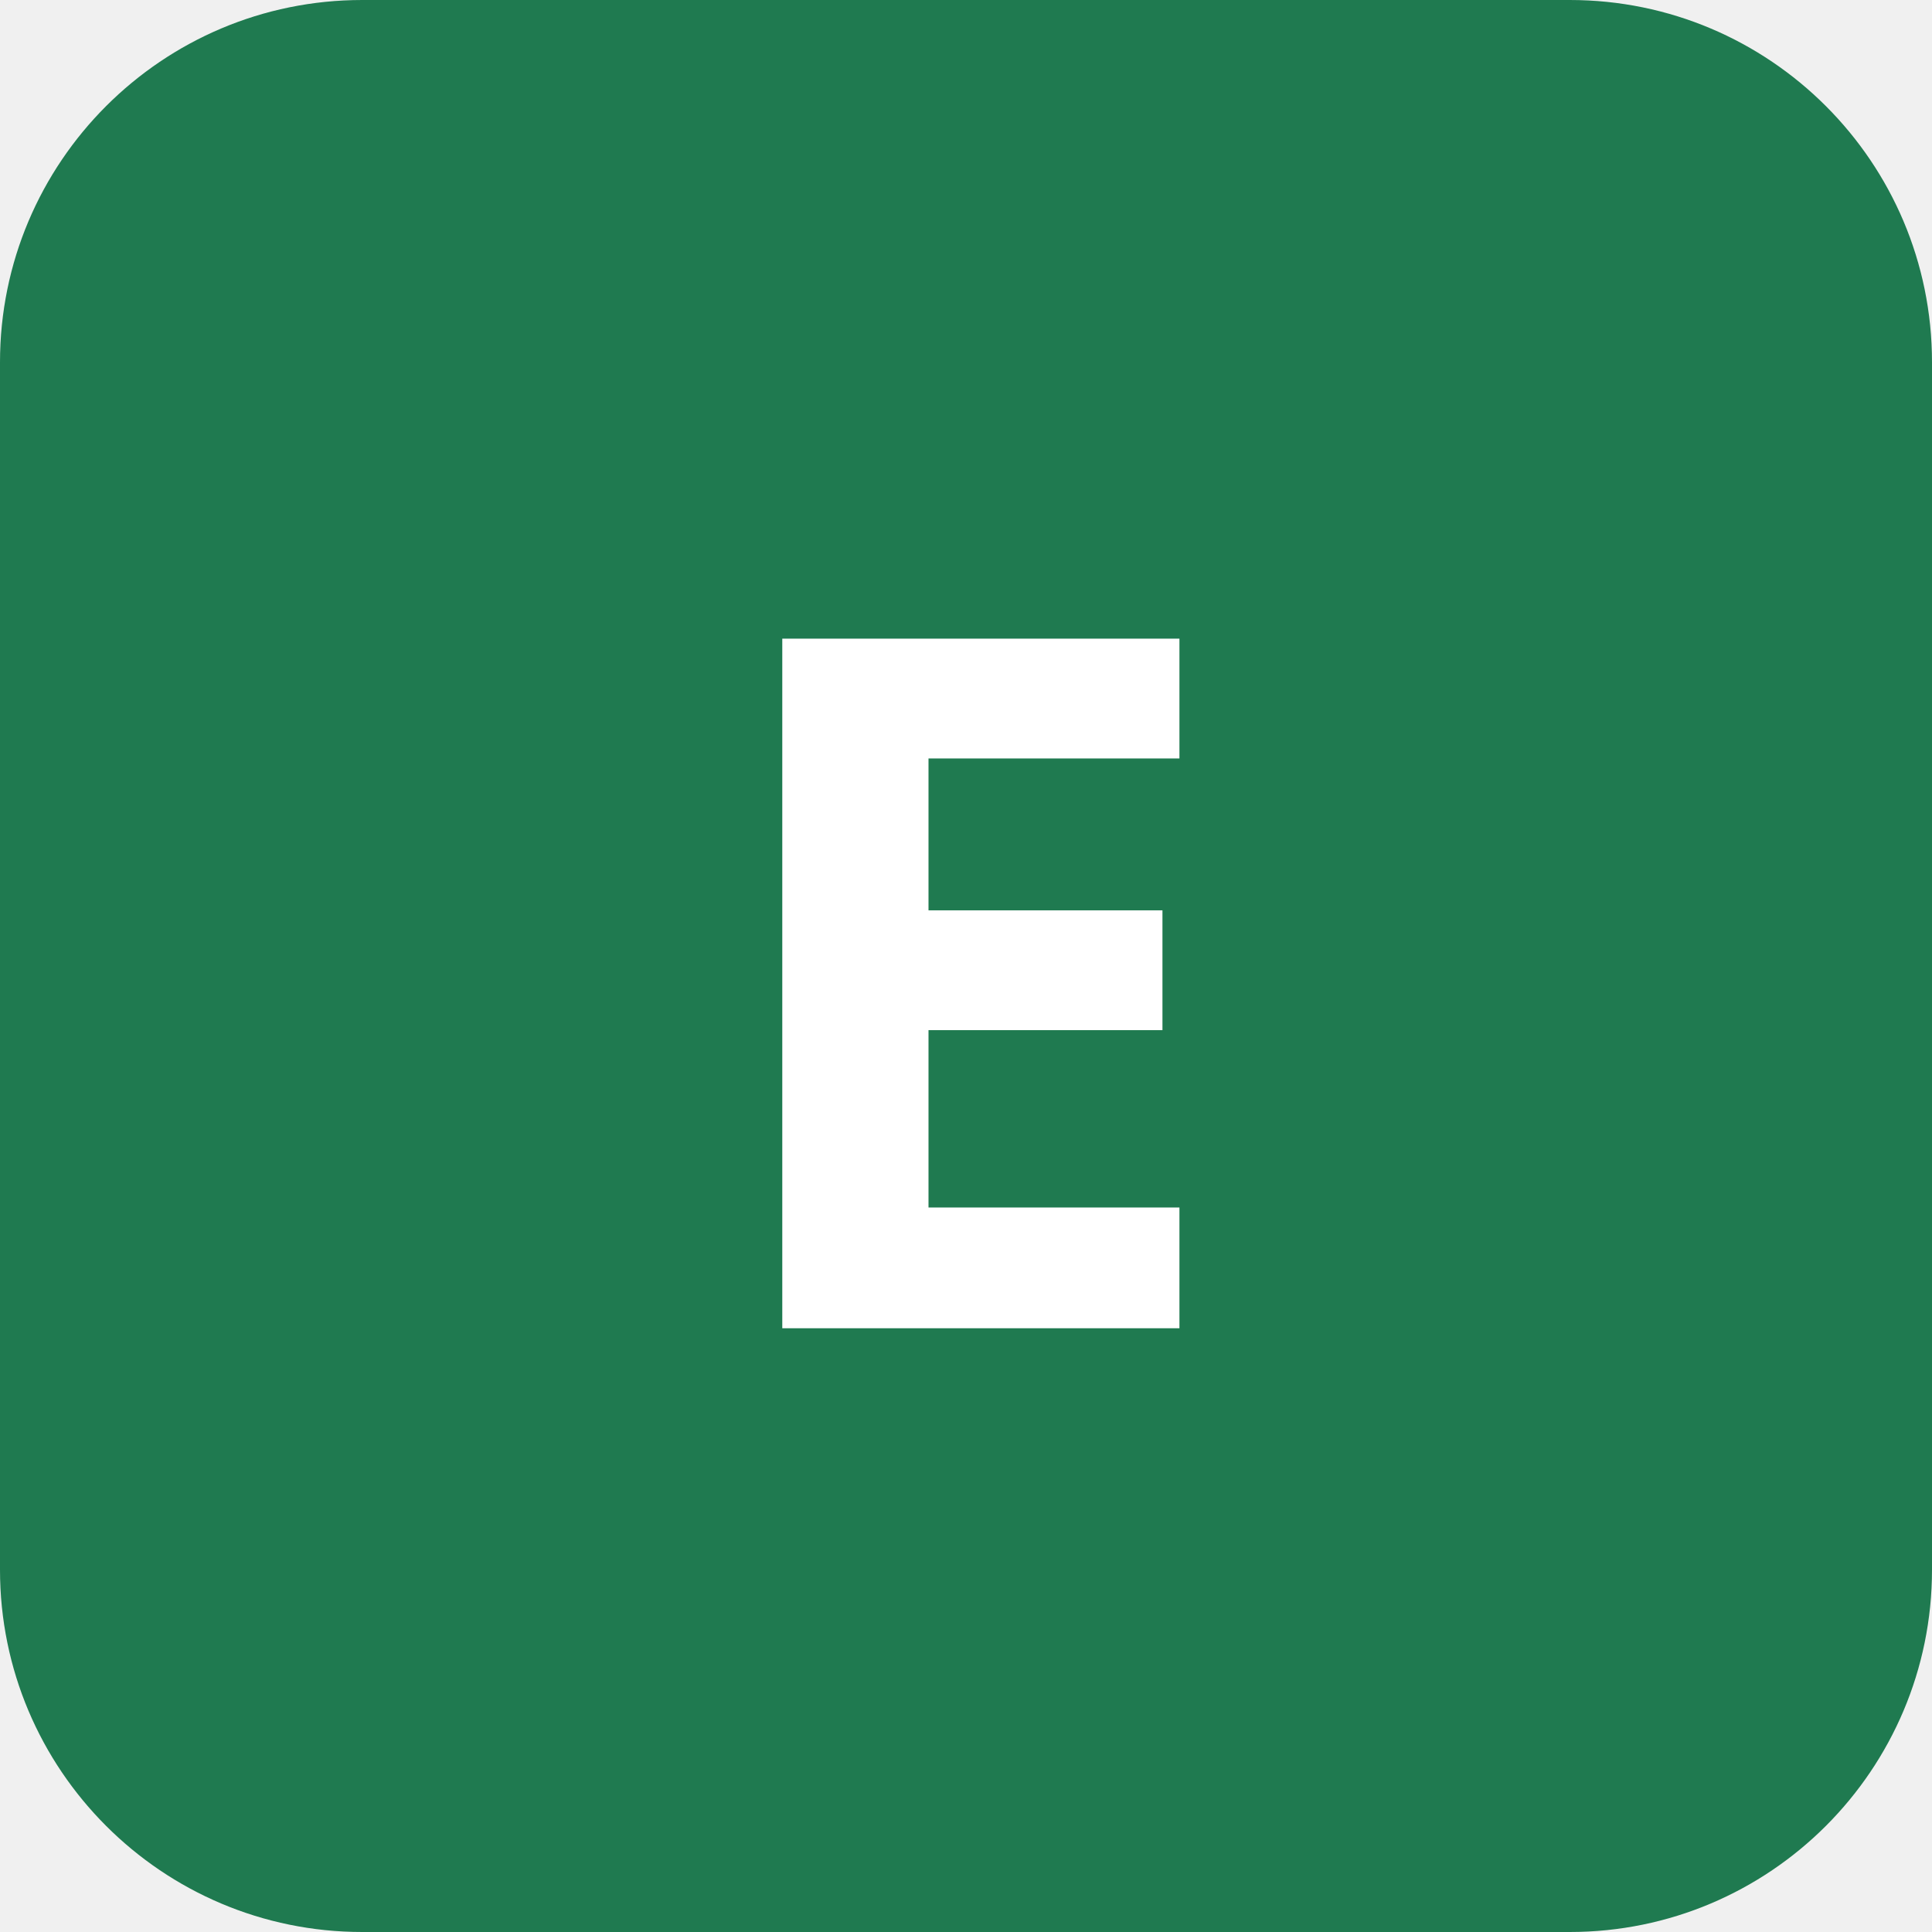
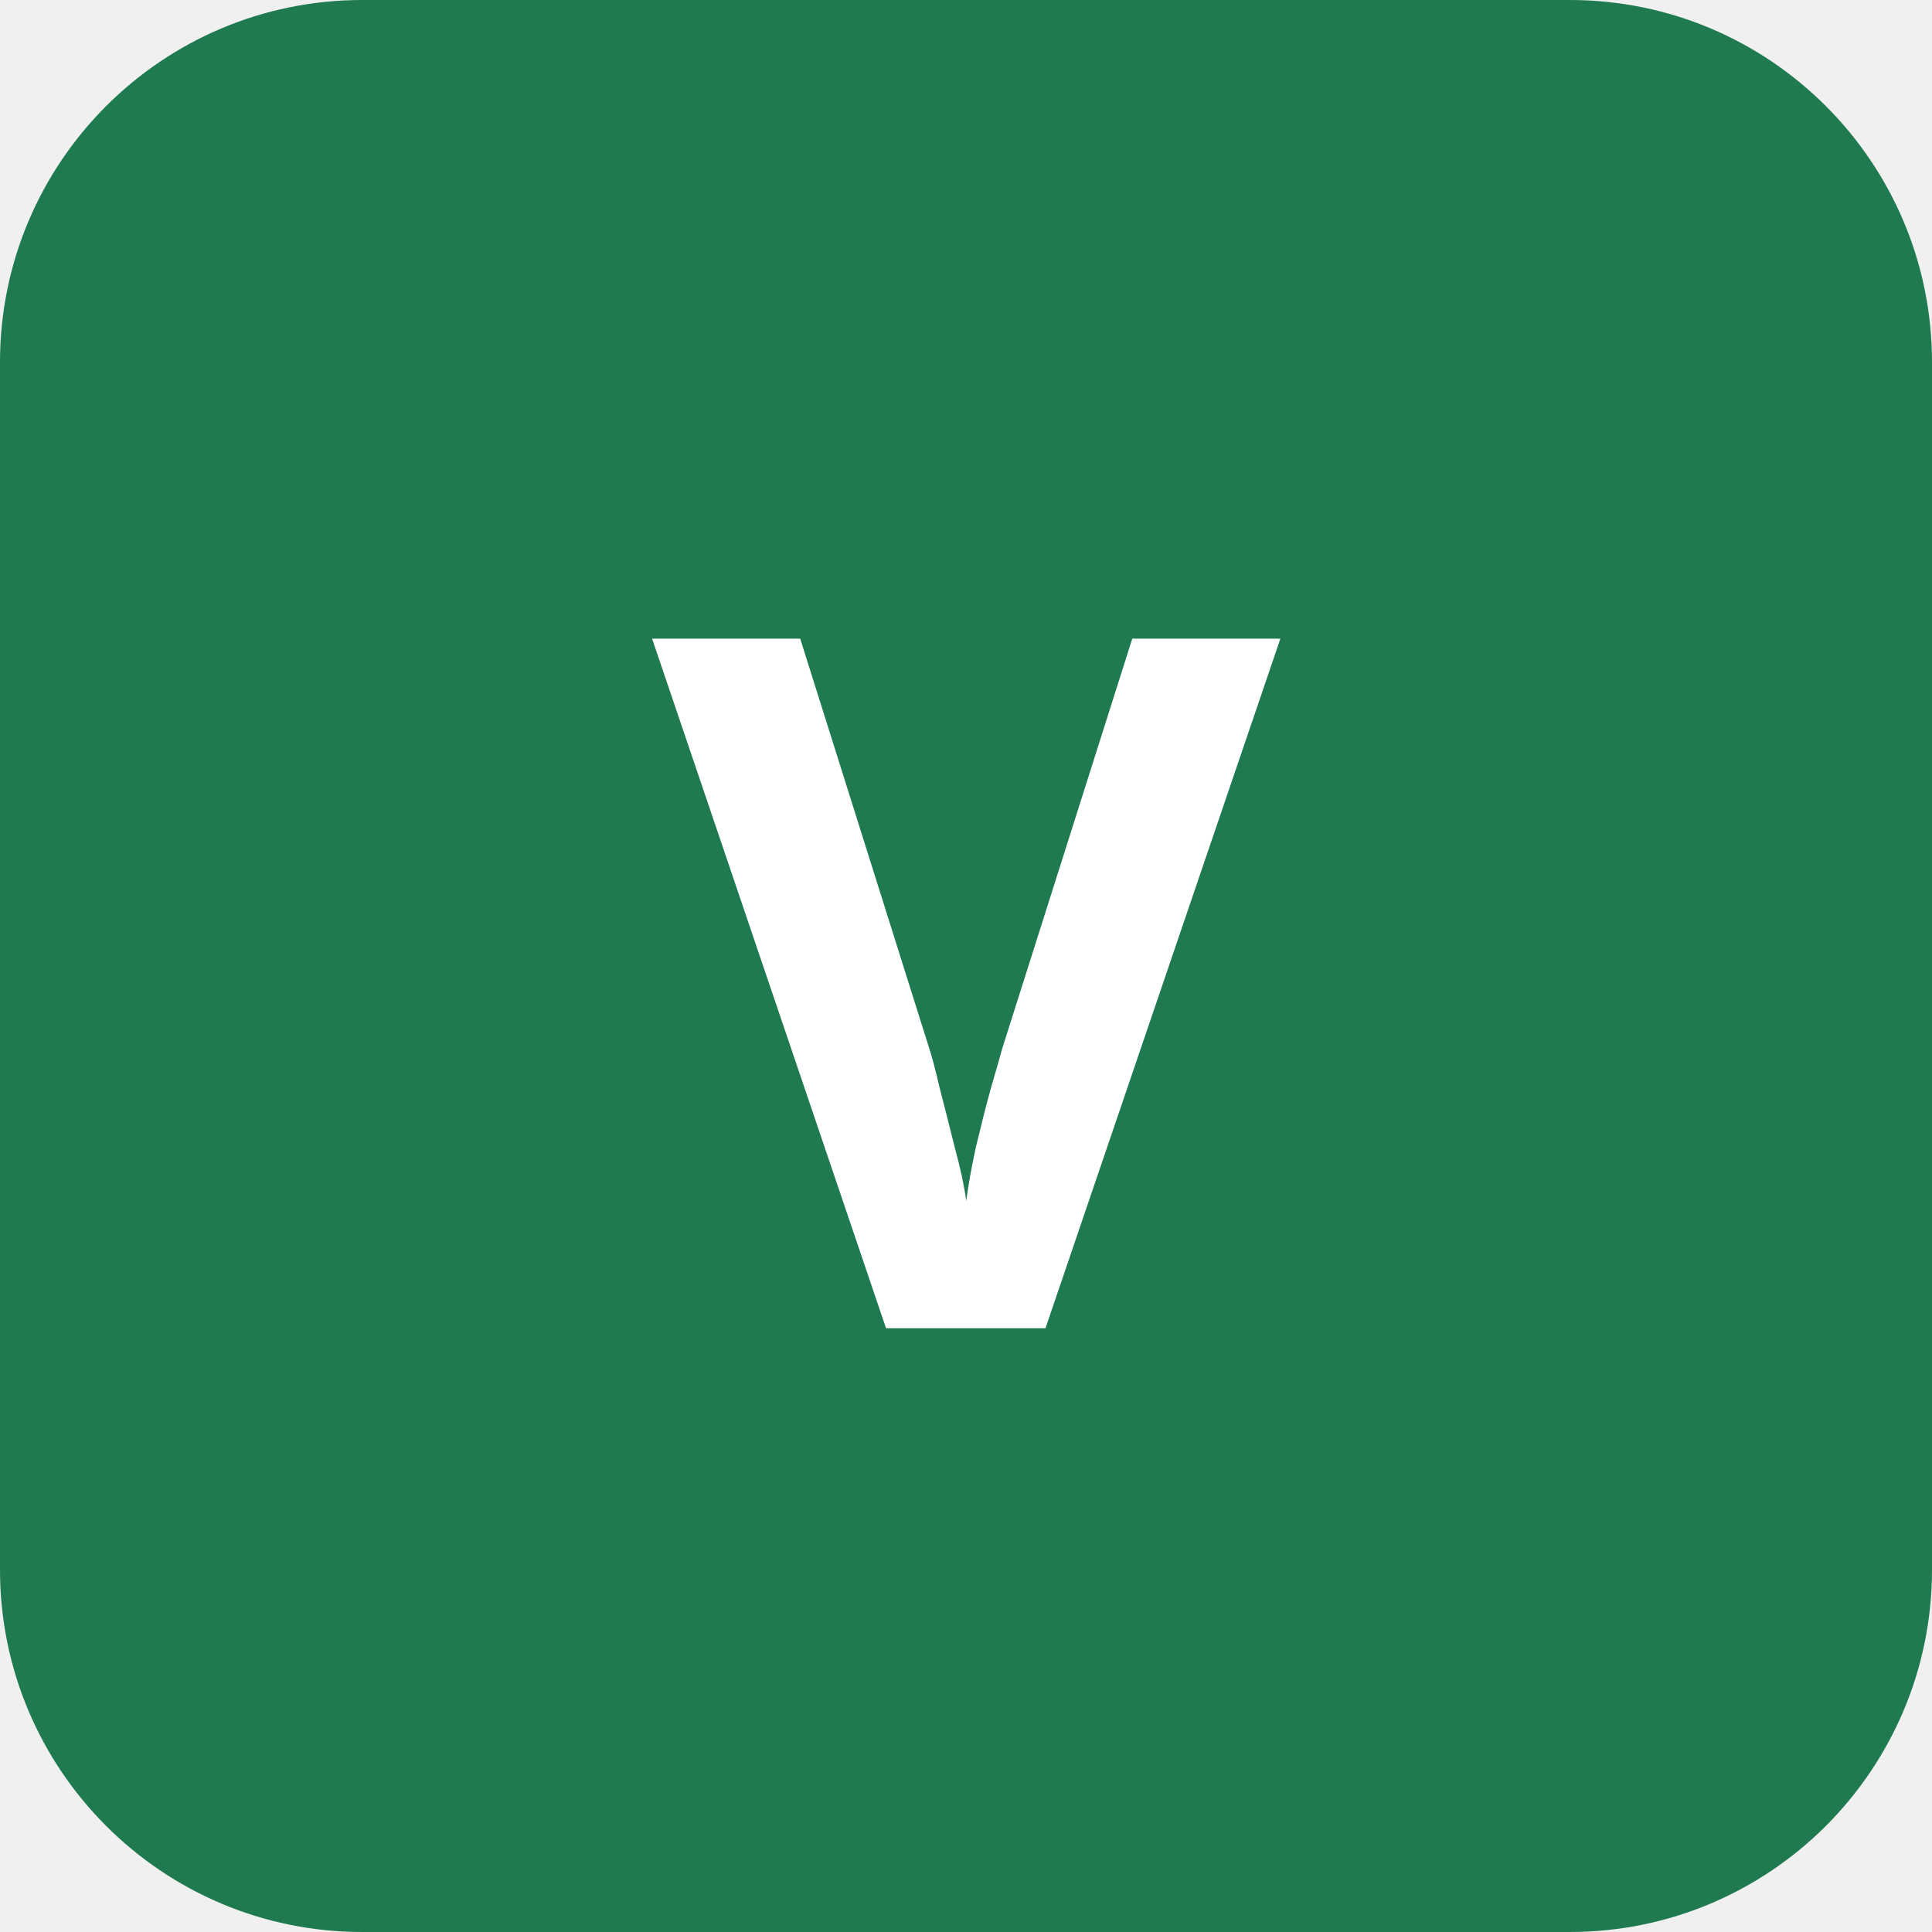
<svg xmlns="http://www.w3.org/2000/svg" viewBox="0 0 32 32">
  <rect width="32" height="32" rx="6" fill="#1F7A50" />
-   <text x="16" y="22" font-family="ui-sans-serif,system-ui,sans-serif" font-size="16" font-weight="700" fill="#fff" text-anchor="middle">E</text>
+   <text x="16" y="22" font-family="ui-sans-serif,system-ui,sans-serif" font-size="16" font-weight="700" fill="#fff" text-anchor="middle">V</text>
</svg>
